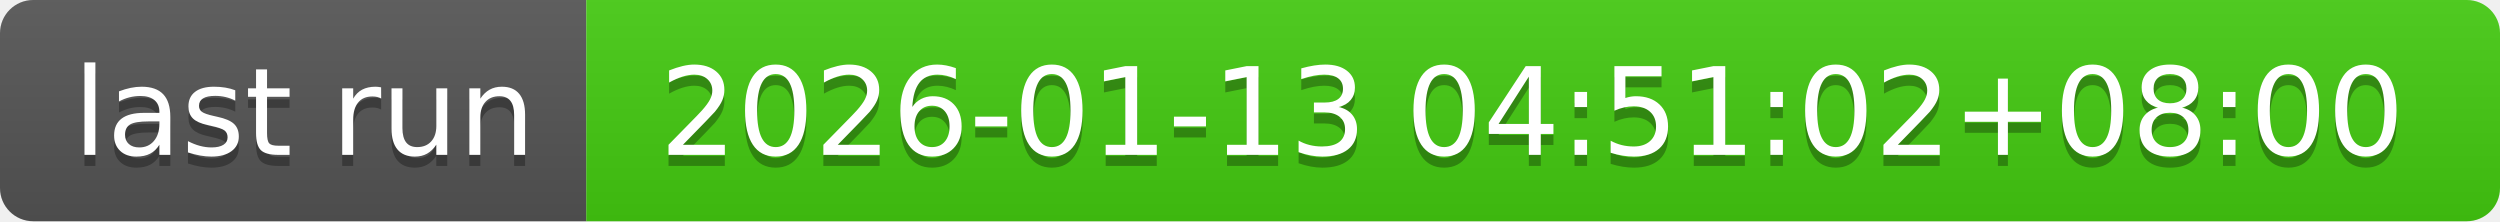
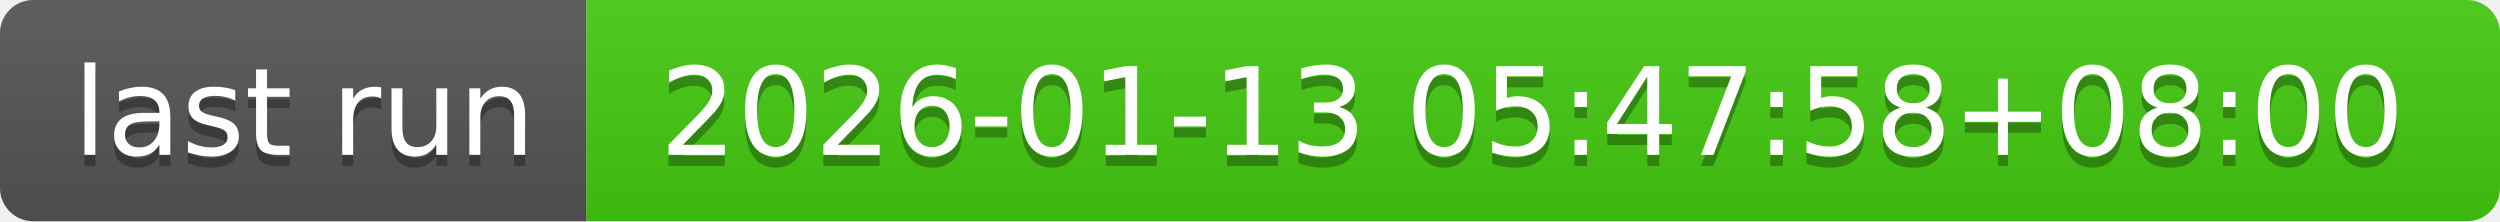
- <svg xmlns="http://www.w3.org/2000/svg" width="226" height="20" role="img" aria-label="last run: 2026-01-13 04:51:02+08:00">
+ <svg xmlns="http://www.w3.org/2000/svg" width="226" height="20" role="img" aria-label="last run: 2026-01-13 05:47:58+08:00">
  <linearGradient id="s" x2="0" y2="100%">
    <stop offset="0" stop-color="#bbb" stop-opacity=".1" />
    <stop offset="1" stop-opacity=".1" />
  </linearGradient>
  <clipPath id="r">
    <rect width="226" height="20" rx="3" fill="#fff" />
  </clipPath>
  <g clip-path="url(#r)">
    <rect width="53" height="20" fill="#555" />
    <rect x="53" width="173" height="20" fill="#4c1" />
    <rect width="226" height="20" fill="url(#s)" />
  </g>
  <g fill="#fff" text-anchor="middle" font-family="Verdana,Geneva,DejaVu Sans,sans-serif" text-rendering="geometricPrecision" font-size="110">
    <text aria-hidden="true" x="275" y="150" fill="#010101" fill-opacity=".3" transform="scale(.1)" textLength="430">last run</text>
    <text x="275" y="140" transform="scale(.1)" fill="#fff" textLength="430">last run</text>
-     <text aria-hidden="true" x="1385" y="150" fill="#010101" fill-opacity=".3" transform="scale(.1)" textLength="1630">2026-01-13 04:51:02+08:00</text>
-     <text x="1385" y="140" transform="scale(.1)" fill="#fff" textLength="1630">2026-01-13 04:51:02+08:00</text>
+     <text aria-hidden="true" x="1385" y="150" fill="#010101" fill-opacity=".3" transform="scale(.1)" textLength="1630">2026-01-13 05:47:58+08:00</text>
+     <text x="1385" y="140" transform="scale(.1)" fill="#fff" textLength="1630">2026-01-13 05:47:58+08:00</text>
  </g>
</svg>
